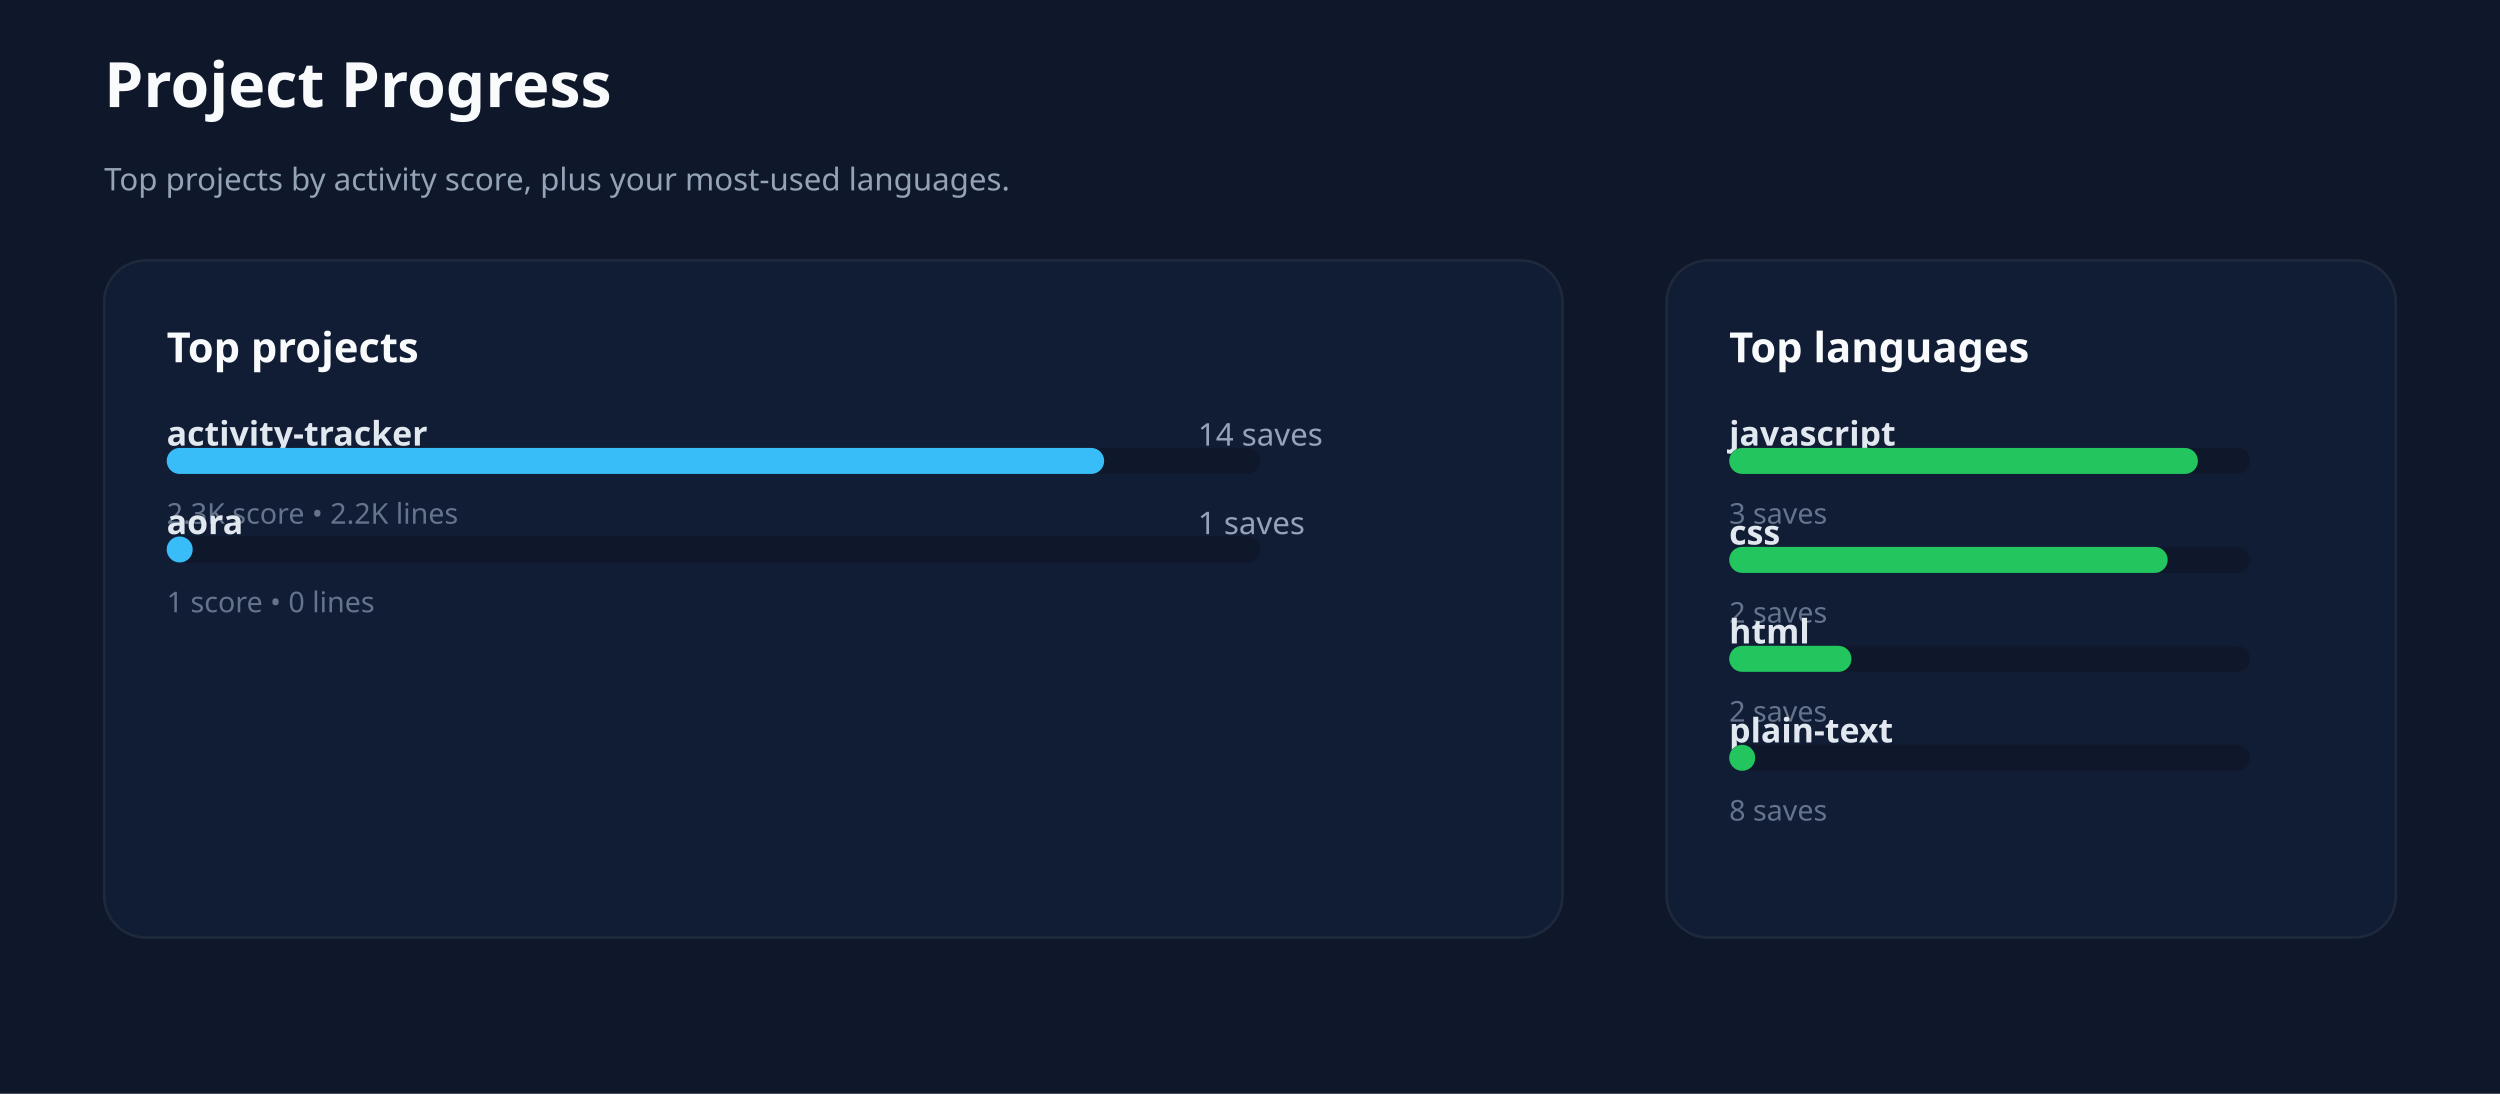
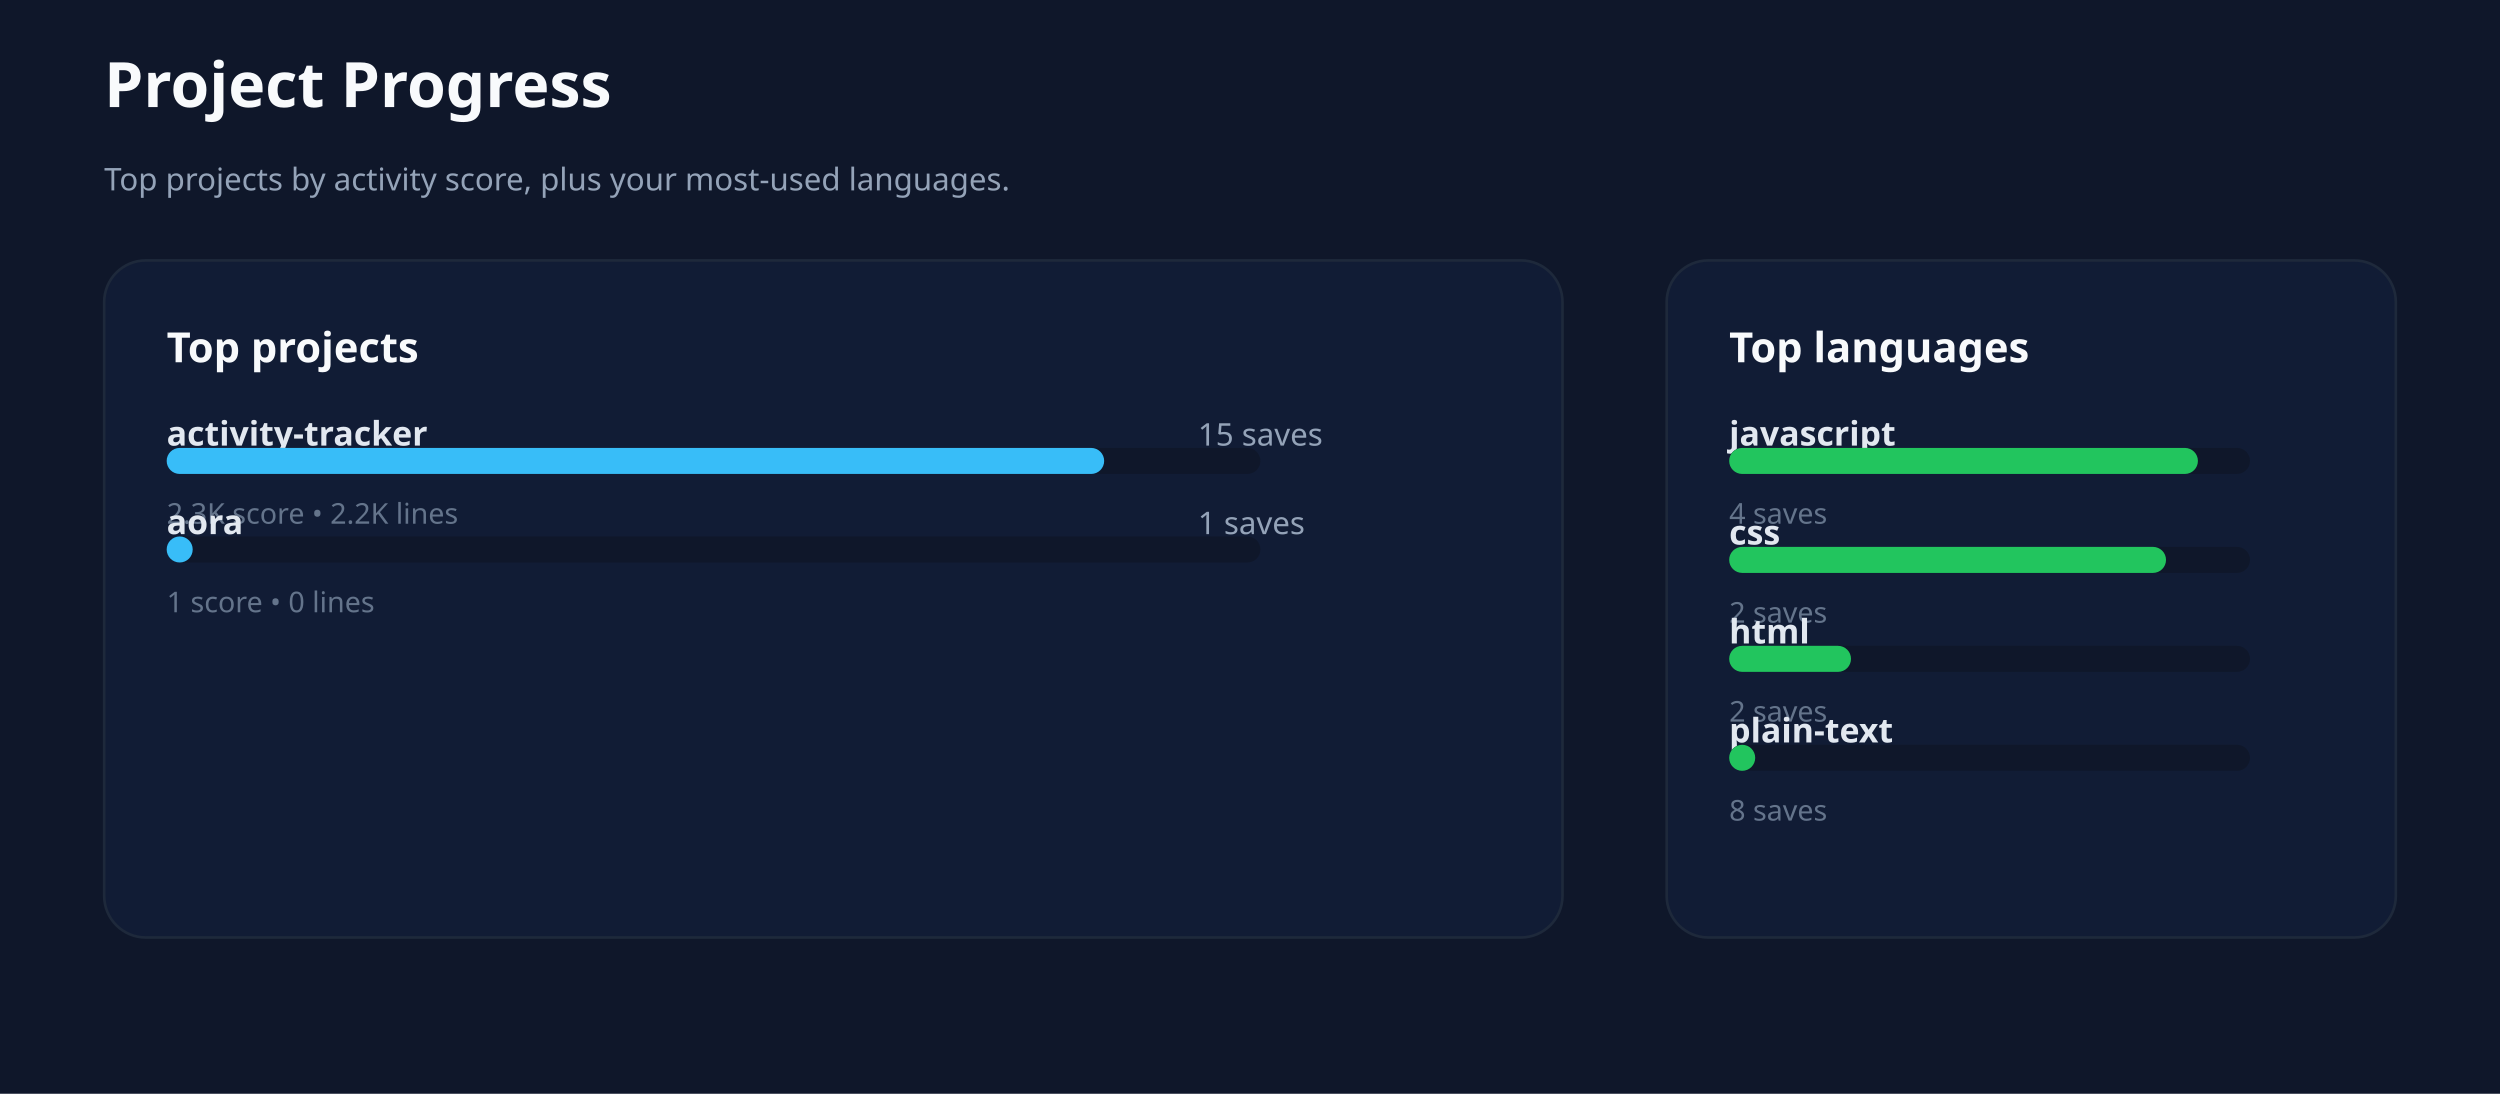
<svg xmlns="http://www.w3.org/2000/svg" xmlns:ns1="http://svgjs.dev/svgjs" version="1.1" width="960" height="420" viewBox="0 0 960 420">
  <rect width="960" height="420" fill="#0f172a" />
  <text x="40" y="41.102" font-size="24" font-family="Segoe UI" font-weight="700" fill="#f8fafc" ns1:data="{&quot;leading&quot;:&quot;1.3&quot;}">
    <tspan dy="0" x="40" ns1:data="{&quot;newLined&quot;:true}">Project Progress</tspan>
  </text>
  <text x="40" y="73.102" font-size="12" font-family="Segoe UI" fill="#94a3b8" ns1:data="{&quot;leading&quot;:&quot;1.3&quot;}">
    <tspan dy="0" x="40" ns1:data="{&quot;newLined&quot;:true}">Top projects by activity score, plus your most-used languages.</tspan>
  </text>
  <rect width="560" height="260" x="40" y="100" rx="16" ry="16" fill="#111c35" stroke-width="1" stroke="#1e293b" />
  <rect width="280" height="260" x="640" y="100" rx="16" ry="16" fill="#111c35" stroke-width="1" stroke="#1e293b" />
  <text x="64" y="139.102" font-size="16" font-family="Segoe UI" font-weight="700" fill="#f8fafc" ns1:data="{&quot;leading&quot;:&quot;1.3&quot;}">
    <tspan dy="0" x="64" ns1:data="{&quot;newLined&quot;:true}">Top projects</tspan>
  </text>
  <text x="664" y="139.102" font-size="16" font-family="Segoe UI" font-weight="700" fill="#f8fafc" ns1:data="{&quot;leading&quot;:&quot;1.3&quot;}">
    <tspan dy="0" x="664" ns1:data="{&quot;newLined&quot;:true}">Top languages</tspan>
  </text>
  <text x="64" y="171.102" font-size="13" font-family="Segoe UI" font-weight="600" fill="#e2e8f0" ns1:data="{&quot;leading&quot;:&quot;1.3&quot;}">
    <tspan dy="0" x="64" ns1:data="{&quot;newLined&quot;:true}">activity-tracker</tspan>
  </text>
  <text x="460" y="171.102" font-size="12" font-family="Segoe UI" fill="#94a3b8" ns1:data="{&quot;leading&quot;:&quot;1.3&quot;}">
-     <tspan dy="0" x="460" ns1:data="{&quot;newLined&quot;:true}">14 saves</tspan>
+     <tspan dy="0" x="460" ns1:data="{&quot;newLined&quot;:true}">15 saves</tspan>
  </text>
  <rect width="420" height="10" x="64" y="172" rx="5" ry="5" fill="#0f172a" />
  <rect width="360" height="10" x="64" y="172" rx="5" ry="5" fill="#38bdf8" />
  <text x="64" y="201.102" font-size="11" font-family="Segoe UI" fill="#64748b" ns1:data="{&quot;leading&quot;:&quot;1.3&quot;}">
    <tspan dy="0" x="64" ns1:data="{&quot;newLined&quot;:true}">2.3K score • 2.2K lines</tspan>
  </text>
  <text x="64" y="205.102" font-size="13" font-family="Segoe UI" font-weight="600" fill="#e2e8f0" ns1:data="{&quot;leading&quot;:&quot;1.3&quot;}">
    <tspan dy="0" x="64" ns1:data="{&quot;newLined&quot;:true}">aora</tspan>
  </text>
  <text x="460" y="205.102" font-size="12" font-family="Segoe UI" fill="#94a3b8" ns1:data="{&quot;leading&quot;:&quot;1.3&quot;}">
    <tspan dy="0" x="460" ns1:data="{&quot;newLined&quot;:true}">1 saves</tspan>
  </text>
  <rect width="420" height="10" x="64" y="206" rx="5" ry="5" fill="#0f172a" />
  <rect width="10" height="10" x="64" y="206" rx="5" ry="5" fill="#38bdf8" />
  <text x="64" y="235.102" font-size="11" font-family="Segoe UI" fill="#64748b" ns1:data="{&quot;leading&quot;:&quot;1.3&quot;}">
    <tspan dy="0" x="64" ns1:data="{&quot;newLined&quot;:true}">1 score • 0 lines</tspan>
  </text>
  <text x="664" y="171.102" font-size="13" font-family="Segoe UI" font-weight="600" fill="#e2e8f0" ns1:data="{&quot;leading&quot;:&quot;1.3&quot;}">
    <tspan dy="0" x="664" ns1:data="{&quot;newLined&quot;:true}">javascript</tspan>
  </text>
  <rect width="200" height="10" x="664" y="172" rx="5" ry="5" fill="#0f172a" />
  <rect width="180" height="10" x="664" y="172" rx="5" ry="5" fill="#22c55e" />
  <text x="664" y="201.102" font-size="11" font-family="Segoe UI" fill="#64748b" ns1:data="{&quot;leading&quot;:&quot;1.3&quot;}">
-     <tspan dy="0" x="664" ns1:data="{&quot;newLined&quot;:true}">3 saves</tspan>
+     <tspan dy="0" x="664" ns1:data="{&quot;newLined&quot;:true}">4 saves</tspan>
  </text>
  <text x="664" y="209.102" font-size="13" font-family="Segoe UI" font-weight="600" fill="#e2e8f0" ns1:data="{&quot;leading&quot;:&quot;1.3&quot;}">
    <tspan dy="0" x="664" ns1:data="{&quot;newLined&quot;:true}">css</tspan>
  </text>
  <rect width="200" height="10" x="664" y="210" rx="5" ry="5" fill="#0f172a" />
-   <rect width="168.387" height="10" x="664" y="210" rx="5" ry="5" fill="#22c55e" />
+   <rect width="167.75" height="10" x="664" y="210" rx="5" ry="5" fill="#22c55e" />
  <text x="664" y="239.102" font-size="11" font-family="Segoe UI" fill="#64748b" ns1:data="{&quot;leading&quot;:&quot;1.3&quot;}">
    <tspan dy="0" x="664" ns1:data="{&quot;newLined&quot;:true}">2 saves</tspan>
  </text>
  <text x="664" y="247.102" font-size="13" font-family="Segoe UI" font-weight="600" fill="#e2e8f0" ns1:data="{&quot;leading&quot;:&quot;1.3&quot;}">
    <tspan dy="0" x="664" ns1:data="{&quot;newLined&quot;:true}">html</tspan>
  </text>
  <rect width="200" height="10" x="664" y="248" rx="5" ry="5" fill="#0f172a" />
-   <rect width="46.964" height="10" x="664" y="248" rx="5" ry="5" fill="#22c55e" />
+   <rect width="46.786" height="10" x="664" y="248" rx="5" ry="5" fill="#22c55e" />
  <text x="664" y="277.102" font-size="11" font-family="Segoe UI" fill="#64748b" ns1:data="{&quot;leading&quot;:&quot;1.3&quot;}">
    <tspan dy="0" x="664" ns1:data="{&quot;newLined&quot;:true}">2 saves</tspan>
  </text>
  <text x="664" y="285.102" font-size="13" font-family="Segoe UI" font-weight="600" fill="#e2e8f0" ns1:data="{&quot;leading&quot;:&quot;1.3&quot;}">
    <tspan dy="0" x="664" ns1:data="{&quot;newLined&quot;:true}">plain-text</tspan>
  </text>
  <rect width="200" height="10" x="664" y="286" rx="5" ry="5" fill="#0f172a" />
  <rect width="10" height="10" x="664" y="286" rx="5" ry="5" fill="#22c55e" />
  <text x="664" y="315.102" font-size="11" font-family="Segoe UI" fill="#64748b" ns1:data="{&quot;leading&quot;:&quot;1.3&quot;}">
    <tspan dy="0" x="664" ns1:data="{&quot;newLined&quot;:true}">8 saves</tspan>
  </text>
</svg>
